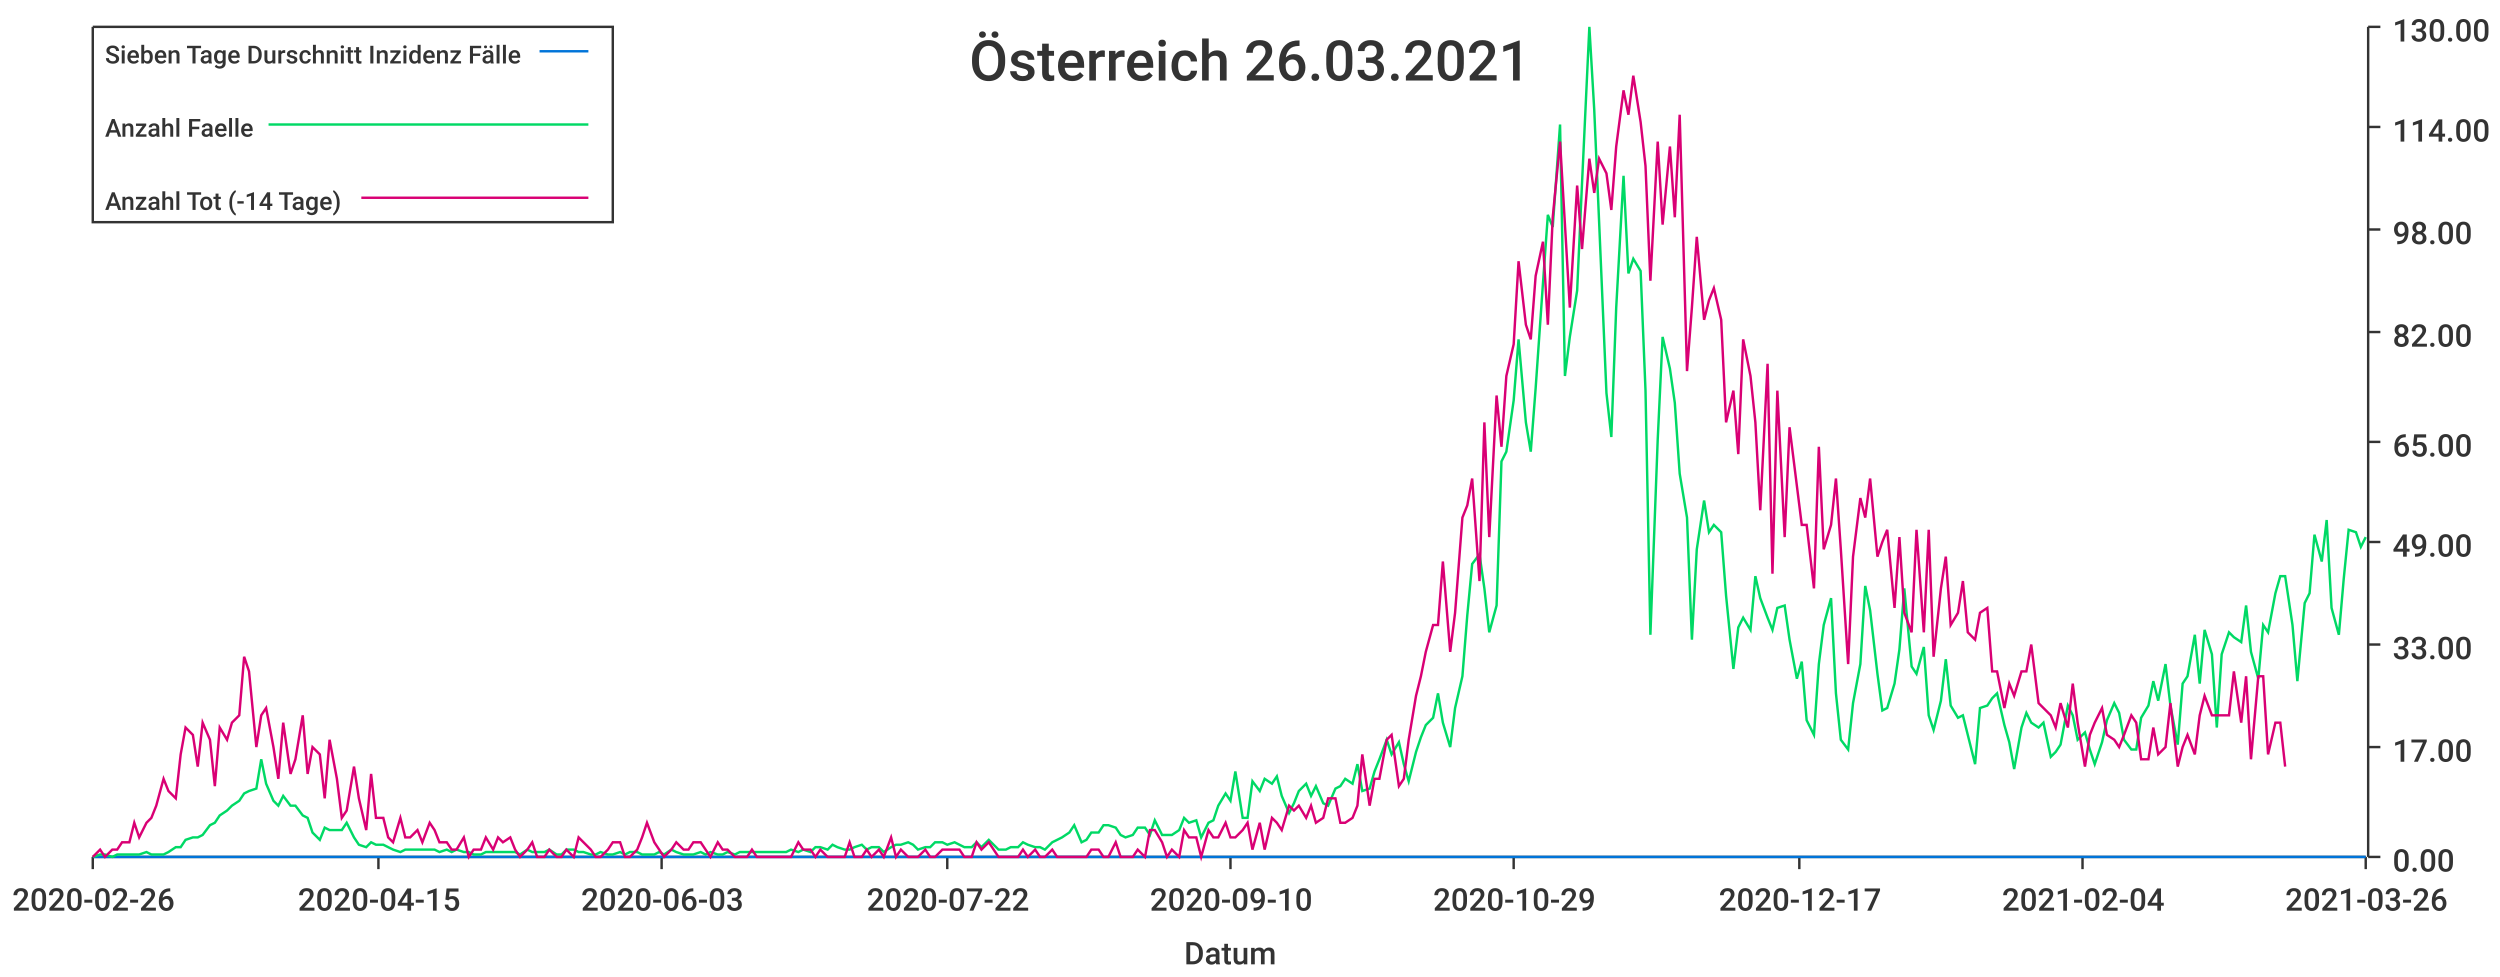
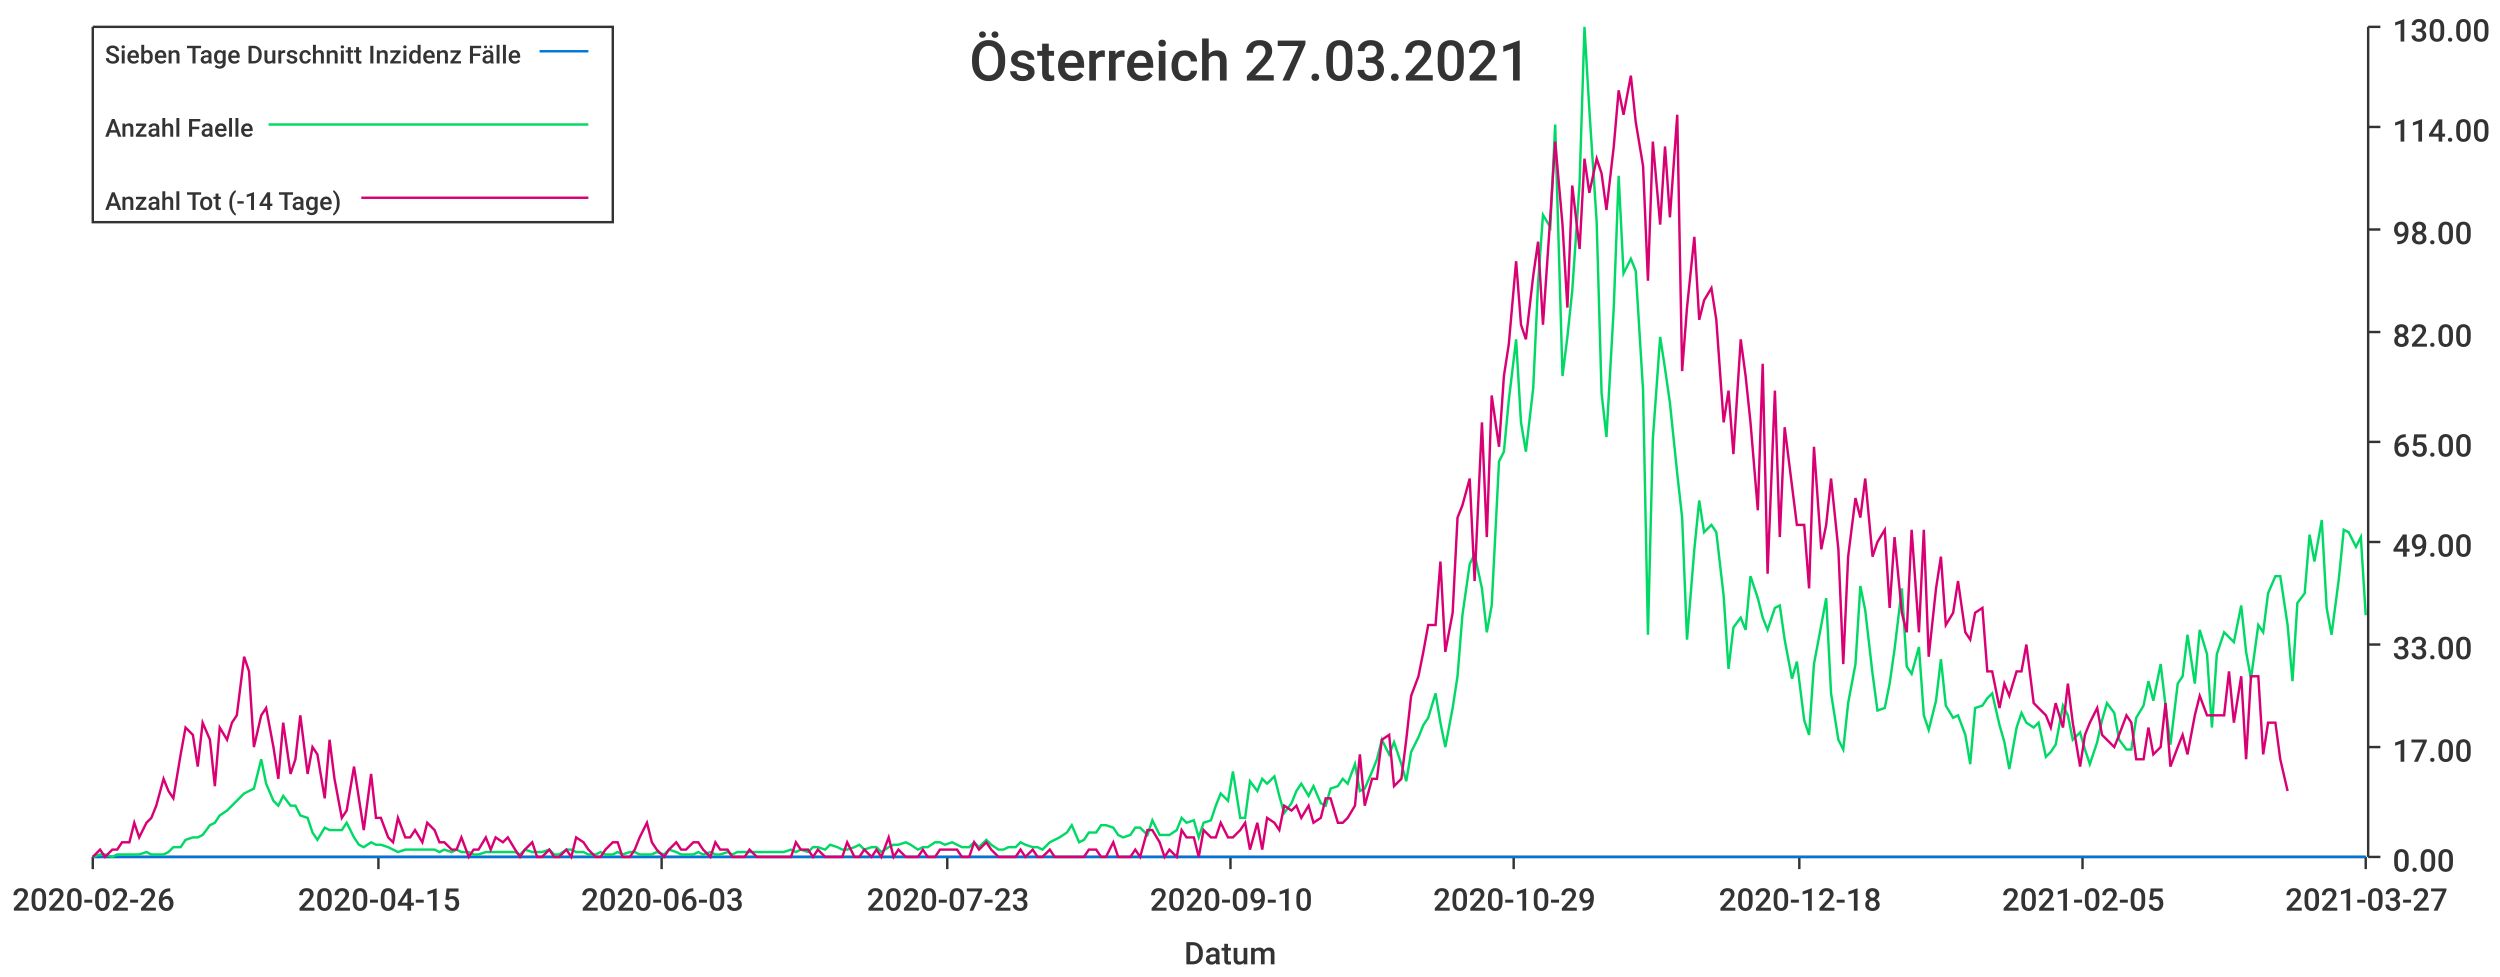
<svg xmlns="http://www.w3.org/2000/svg" width="1024" height="400">\n<path d="M 0 0 L 1024 0 L 1024 400 L 0 400 L 0 0" style="stroke-width:0;stroke:rgba(255,255,255,1.0);fill:rgba(255,255,255,1.0)" />
  <path d="M 38 11 L 969 11 L 969 351 L 38 351 L 38 11" style="stroke-width:0;stroke:rgba(255,255,255,1.0);fill:rgba(255,255,255,1.0)" />
  <path d="M 38 351 L 969 351" style="stroke-width:1;stroke:rgba(51,51,51,1.0);fill:none" />
  <path d="M 38 351 L 38 356" style="stroke-width:1;stroke:rgba(51,51,51,1.0);fill:none" />
  <text x="5" y="373" style="stroke-width:0;stroke:none;fill:rgba(51,51,51,1.0);font-size:12.8px;font-family:'Roboto Medium',sans-serif">2020-02-26</text>
  <path d="M 155 351 L 155 356" style="stroke-width:1;stroke:rgba(51,51,51,1.0);fill:none" />
  <text x="122" y="373" style="stroke-width:0;stroke:none;fill:rgba(51,51,51,1.0);font-size:12.8px;font-family:'Roboto Medium',sans-serif">2020-04-15</text>
  <path d="M 271 351 L 271 356" style="stroke-width:1;stroke:rgba(51,51,51,1.0);fill:none" />
  <text x="238" y="373" style="stroke-width:0;stroke:none;fill:rgba(51,51,51,1.0);font-size:12.8px;font-family:'Roboto Medium',sans-serif">2020-06-03</text>
  <path d="M 388 351 L 388 356" style="stroke-width:1;stroke:rgba(51,51,51,1.0);fill:none" />
-   <text x="355" y="373" style="stroke-width:0;stroke:none;fill:rgba(51,51,51,1.0);font-size:12.8px;font-family:'Roboto Medium',sans-serif">2020-07-22</text>
+   <text x="355" y="373" style="stroke-width:0;stroke:none;fill:rgba(51,51,51,1.0);font-size:12.8px;font-family:'Roboto Medium',sans-serif">2020-07-23</text>
  <path d="M 504 351 L 504 356" style="stroke-width:1;stroke:rgba(51,51,51,1.0);fill:none" />
  <text x="471" y="373" style="stroke-width:0;stroke:none;fill:rgba(51,51,51,1.0);font-size:12.8px;font-family:'Roboto Medium',sans-serif">2020-09-10</text>
  <path d="M 620 351 L 620 356" style="stroke-width:1;stroke:rgba(51,51,51,1.0);fill:none" />
  <text x="587" y="373" style="stroke-width:0;stroke:none;fill:rgba(51,51,51,1.0);font-size:12.8px;font-family:'Roboto Medium',sans-serif">2020-10-29</text>
  <path d="M 737 351 L 737 356" style="stroke-width:1;stroke:rgba(51,51,51,1.0);fill:none" />
-   <text x="704" y="373" style="stroke-width:0;stroke:none;fill:rgba(51,51,51,1.0);font-size:12.8px;font-family:'Roboto Medium',sans-serif">2020-12-17</text>
+   <text x="704" y="373" style="stroke-width:0;stroke:none;fill:rgba(51,51,51,1.0);font-size:12.8px;font-family:'Roboto Medium',sans-serif">2020-12-18</text>
  <path d="M 853 351 L 853 356" style="stroke-width:1;stroke:rgba(51,51,51,1.0);fill:none" />
-   <text x="820" y="373" style="stroke-width:0;stroke:none;fill:rgba(51,51,51,1.0);font-size:12.8px;font-family:'Roboto Medium',sans-serif">2021-02-04</text>
+   <text x="820" y="373" style="stroke-width:0;stroke:none;fill:rgba(51,51,51,1.0);font-size:12.8px;font-family:'Roboto Medium',sans-serif">2021-02-05</text>
  <path d="M 969 351 L 969 356" style="stroke-width:1;stroke:rgba(51,51,51,1.0);fill:none" />
-   <text x="936" y="373" style="stroke-width:0;stroke:none;fill:rgba(51,51,51,1.0);font-size:12.8px;font-family:'Roboto Medium',sans-serif">2021-03-26</text>
+   <text x="936" y="373" style="stroke-width:0;stroke:none;fill:rgba(51,51,51,1.0);font-size:12.8px;font-family:'Roboto Medium',sans-serif">2021-03-27</text>
  <text x="485" y="395" style="stroke-width:0;stroke:none;fill:rgba(51,51,51,1.0);font-size:12.8px;font-family:'Roboto Medium',sans-serif">Datum</text>
  <path d="M 970 351 L 970 11" style="stroke-width:1;stroke:rgba(51,51,51,1.0);fill:none" />
  <path d="M 970 351 L 975 351" style="stroke-width:1;stroke:rgba(51,51,51,1.0);fill:none" />
  <text x="980" y="357" style="stroke-width:0;stroke:none;fill:rgba(51,51,51,1.0);font-size:12.8px;font-family:'Roboto Medium',sans-serif">0.00</text>
  <path d="M 970 306 L 975 306" style="stroke-width:1;stroke:rgba(51,51,51,1.0);fill:none" />
  <text x="980" y="312" style="stroke-width:0;stroke:none;fill:rgba(51,51,51,1.0);font-size:12.8px;font-family:'Roboto Medium',sans-serif">17.00</text>
  <path d="M 970 264 L 975 264" style="stroke-width:1;stroke:rgba(51,51,51,1.0);fill:none" />
  <text x="980" y="270" style="stroke-width:0;stroke:none;fill:rgba(51,51,51,1.0);font-size:12.8px;font-family:'Roboto Medium',sans-serif">33.00</text>
  <path d="M 970 222 L 975 222" style="stroke-width:1;stroke:rgba(51,51,51,1.0);fill:none" />
  <text x="980" y="228" style="stroke-width:0;stroke:none;fill:rgba(51,51,51,1.0);font-size:12.8px;font-family:'Roboto Medium',sans-serif">49.00</text>
  <path d="M 970 181 L 975 181" style="stroke-width:1;stroke:rgba(51,51,51,1.0);fill:none" />
  <text x="980" y="187" style="stroke-width:0;stroke:none;fill:rgba(51,51,51,1.0);font-size:12.8px;font-family:'Roboto Medium',sans-serif">65.00</text>
  <path d="M 970 136 L 975 136" style="stroke-width:1;stroke:rgba(51,51,51,1.0);fill:none" />
  <text x="980" y="142" style="stroke-width:0;stroke:none;fill:rgba(51,51,51,1.0);font-size:12.8px;font-family:'Roboto Medium',sans-serif">82.00</text>
  <path d="M 970 94 L 975 94" style="stroke-width:1;stroke:rgba(51,51,51,1.0);fill:none" />
  <text x="980" y="100" style="stroke-width:0;stroke:none;fill:rgba(51,51,51,1.0);font-size:12.8px;font-family:'Roboto Medium',sans-serif">98.00</text>
  <path d="M 970 52 L 975 52" style="stroke-width:1;stroke:rgba(51,51,51,1.0);fill:none" />
  <text x="980" y="58" style="stroke-width:0;stroke:none;fill:rgba(51,51,51,1.0);font-size:12.8px;font-family:'Roboto Medium',sans-serif">114.00</text>
  <path d="M 970 11 L 975 11" style="stroke-width:1;stroke:rgba(51,51,51,1.0);fill:none" />
  <text x="980" y="17" style="stroke-width:0;stroke:none;fill:rgba(51,51,51,1.0);font-size:12.8px;font-family:'Roboto Medium',sans-serif">130.00</text>
-   <path d="M 38 351 L 41 351 L 43 351 L 46 351 L 48 351 L 50 351 L 53 351 L 55 351 L 57 351 L 60 351 L 62 351 L 64 351 L 67 351 L 69 351 L 72 351 L 74 351 L 76 351 L 79 351 L 81 351 L 83 351 L 86 351 L 88 351 L 90 351 L 93 351 L 95 351 L 98 351 L 100 351 L 102 351 L 105 351 L 107 351 L 109 351 L 112 351 L 114 351 L 116 351 L 119 351 L 121 351 L 124 351 L 126 351 L 128 351 L 131 351 L 133 351 L 135 351 L 138 351 L 140 351 L 142 351 L 145 351 L 147 351 L 150 351 L 152 351 L 154 351 L 157 351 L 159 351 L 161 351 L 164 351 L 166 351 L 168 351 L 171 351 L 173 351 L 176 351 L 178 351 L 180 351 L 183 351 L 185 351 L 187 351 L 190 351 L 192 351 L 194 351 L 197 351 L 199 351 L 202 351 L 204 351 L 206 351 L 209 351 L 211 351 L 213 351 L 216 351 L 218 351 L 220 351 L 223 351 L 225 351 L 228 351 L 230 351 L 232 351 L 235 351 L 237 351 L 239 351 L 242 351 L 244 351 L 246 351 L 249 351 L 251 351 L 254 351 L 256 351 L 258 351 L 261 351 L 263 351 L 265 351 L 268 351 L 270 351 L 272 351 L 275 351 L 277 351 L 280 351 L 282 351 L 284 351 L 287 351 L 289 351 L 291 351 L 294 351 L 296 351 L 298 351 L 301 351 L 303 351 L 306 351 L 308 351 L 310 351 L 313 351 L 315 351 L 317 351 L 320 351 L 322 351 L 324 351 L 327 351 L 329 351 L 332 351 L 334 351 L 336 351 L 339 351 L 341 351 L 343 351 L 346 351 L 348 351 L 350 351 L 353 351 L 355 351 L 357 351 L 360 351 L 362 351 L 365 351 L 367 351 L 369 351 L 372 351 L 374 351 L 376 351 L 379 351 L 381 351 L 383 351 L 386 351 L 388 351 L 391 351 L 393 351 L 395 351 L 398 351 L 400 351 L 402 351 L 405 351 L 407 351 L 409 351 L 412 351 L 414 351 L 417 351 L 419 351 L 421 351 L 424 351 L 426 351 L 428 351 L 431 351 L 433 351 L 435 351 L 438 351 L 440 351 L 443 351 L 445 351 L 447 351 L 450 351 L 452 351 L 454 351 L 457 351 L 459 351 L 461 351 L 464 351 L 466 351 L 469 351 L 471 351 L 473 351 L 476 351 L 478 351 L 480 351 L 483 351 L 485 351 L 487 351 L 490 351 L 492 351 L 495 351 L 497 351 L 499 351 L 502 351 L 504 351 L 506 351 L 509 351 L 511 351 L 513 351 L 516 351 L 518 351 L 521 351 L 523 351 L 525 351 L 528 351 L 530 351 L 532 351 L 535 351 L 537 351 L 539 351 L 542 351 L 544 351 L 547 351 L 549 351 L 551 351 L 554 351 L 556 351 L 558 351 L 561 351 L 563 351 L 565 351 L 568 351 L 570 351 L 573 351 L 575 351 L 577 351 L 580 351 L 582 351 L 584 351 L 587 351 L 589 351 L 591 351 L 594 351 L 596 351 L 599 351 L 601 351 L 603 351 L 606 351 L 608 351 L 610 351 L 613 351 L 615 351 L 617 351 L 620 351 L 622 351 L 625 351 L 627 351 L 629 351 L 632 351 L 634 351 L 636 351 L 639 351 L 641 351 L 643 351 L 646 351 L 648 351 L 651 351 L 653 351 L 655 351 L 658 351 L 660 351 L 662 351 L 665 351 L 667 351 L 669 351 L 672 351 L 674 351 L 676 351 L 679 351 L 681 351 L 684 351 L 686 351 L 688 351 L 691 351 L 693 351 L 695 351 L 698 351 L 700 351 L 702 351 L 705 351 L 707 351 L 710 351 L 712 351 L 714 351 L 717 351 L 719 351 L 721 351 L 724 351 L 726 351 L 728 351 L 731 351 L 733 351 L 736 351 L 738 351 L 740 351 L 743 351 L 745 351 L 747 351 L 750 351 L 752 351 L 754 351 L 757 351 L 759 351 L 762 351 L 764 351 L 766 351 L 769 351 L 771 351 L 773 351 L 776 351 L 778 351 L 780 351 L 783 351 L 785 351 L 788 351 L 790 351 L 792 351 L 795 351 L 797 351 L 799 351 L 802 351 L 804 351 L 806 351 L 809 351 L 811 351 L 814 351 L 816 351 L 818 351 L 821 351 L 823 351 L 825 351 L 828 351 L 830 351 L 832 351 L 835 351 L 837 351 L 840 351 L 842 351 L 844 351 L 847 351 L 849 351 L 851 351 L 854 351 L 856 351 L 858 351 L 861 351 L 863 351 L 866 351 L 868 351 L 870 351 L 873 351 L 875 351 L 877 351 L 880 351 L 882 351 L 884 351 L 887 351 L 889 351 L 892 351 L 894 351 L 896 351 L 899 351 L 901 351 L 903 351 L 906 351 L 908 351 L 910 351 L 913 351 L 915 351 L 918 351 L 920 351 L 922 351 L 925 351 L 927 351 L 929 351 L 932 351 L 934 351 L 936 351 L 939 351 L 941 351 L 944 351 L 946 351 L 948 351 L 951 351 L 953 351 L 955 351 L 958 351 L 960 351 L 962 351 L 965 351 L 967 351 L 969 351" style="stroke-width:1;stroke:rgba(0,116,217,1.0);fill:none" />
-   <path d="M 38 351 L 41 350 L 43 350 L 46 351 L 48 350 L 50 350 L 53 350 L 55 350 L 57 350 L 60 349 L 62 350 L 64 350 L 67 350 L 69 349 L 72 347 L 74 347 L 76 344 L 79 343 L 81 343 L 83 342 L 86 338 L 88 337 L 90 334 L 93 332 L 95 330 L 98 328 L 100 325 L 102 324 L 105 323 L 107 311 L 109 321 L 112 328 L 114 330 L 116 326 L 119 330 L 121 330 L 124 334 L 126 335 L 128 341 L 131 344 L 133 339 L 135 340 L 138 340 L 140 340 L 142 337 L 145 343 L 147 346 L 150 347 L 152 345 L 154 346 L 157 346 L 159 347 L 161 348 L 164 349 L 166 348 L 168 348 L 171 348 L 173 348 L 176 348 L 178 348 L 180 349 L 183 348 L 185 349 L 187 348 L 190 349 L 192 349 L 194 350 L 197 350 L 199 349 L 202 349 L 204 349 L 206 349 L 209 349 L 211 349 L 213 350 L 216 348 L 218 349 L 220 349 L 223 349 L 225 348 L 228 350 L 230 350 L 232 348 L 235 348 L 237 349 L 239 349 L 242 350 L 244 350 L 246 349 L 249 350 L 251 350 L 254 349 L 256 350 L 258 349 L 261 349 L 263 350 L 265 350 L 268 350 L 270 349 L 272 350 L 275 348 L 277 349 L 280 350 L 282 350 L 284 350 L 287 349 L 289 350 L 291 349 L 294 350 L 296 350 L 298 349 L 301 350 L 303 349 L 306 349 L 308 349 L 310 349 L 313 349 L 315 349 L 317 349 L 320 349 L 322 349 L 324 348 L 327 349 L 329 348 L 332 349 L 334 347 L 336 347 L 339 348 L 341 346 L 343 347 L 346 348 L 348 348 L 350 347 L 353 346 L 355 348 L 357 347 L 360 347 L 362 349 L 365 347 L 367 346 L 369 346 L 372 345 L 374 346 L 376 348 L 379 347 L 381 347 L 383 345 L 386 345 L 388 346 L 391 345 L 393 346 L 395 347 L 398 347 L 400 345 L 402 347 L 405 344 L 407 346 L 409 348 L 412 348 L 414 347 L 417 347 L 419 345 L 421 346 L 424 347 L 426 347 L 428 348 L 431 345 L 433 344 L 435 343 L 438 341 L 440 338 L 443 345 L 445 344 L 447 341 L 450 341 L 452 338 L 454 338 L 457 339 L 459 342 L 461 343 L 464 342 L 466 339 L 469 339 L 471 342 L 473 336 L 476 342 L 478 342 L 480 342 L 483 340 L 485 335 L 487 337 L 490 336 L 492 343 L 495 337 L 497 336 L 499 330 L 502 325 L 504 328 L 506 316 L 509 335 L 511 335 L 513 320 L 516 324 L 518 319 L 521 321 L 523 318 L 525 326 L 528 333 L 530 329 L 532 324 L 535 321 L 537 326 L 539 322 L 542 329 L 544 330 L 547 323 L 549 322 L 551 319 L 554 321 L 556 313 L 558 324 L 561 323 L 563 316 L 565 311 L 568 303 L 570 309 L 573 304 L 575 313 L 577 320 L 580 308 L 582 302 L 584 297 L 587 294 L 589 284 L 591 296 L 594 306 L 596 290 L 599 277 L 601 252 L 603 231 L 606 227 L 608 241 L 610 259 L 613 248 L 615 189 L 617 185 L 620 164 L 622 139 L 625 173 L 627 185 L 629 159 L 632 116 L 634 88 L 636 93 L 639 51 L 641 154 L 643 138 L 646 119 L 648 75 L 651 11 L 653 45 L 655 91 L 658 161 L 660 179 L 662 126 L 665 72 L 667 112 L 669 106 L 672 111 L 674 160 L 676 260 L 679 180 L 681 138 L 684 151 L 686 165 L 688 194 L 691 212 L 693 262 L 695 225 L 698 205 L 700 218 L 702 215 L 705 218 L 707 244 L 710 274 L 712 257 L 714 253 L 717 258 L 719 236 L 721 245 L 724 253 L 726 258 L 728 249 L 731 248 L 733 262 L 736 278 L 738 271 L 740 295 L 743 301 L 745 272 L 747 256 L 750 245 L 752 284 L 754 303 L 757 307 L 759 288 L 762 272 L 764 240 L 766 250 L 769 276 L 771 291 L 773 290 L 776 280 L 778 266 L 780 241 L 783 273 L 785 276 L 788 265 L 790 293 L 792 299 L 795 287 L 797 270 L 799 289 L 802 294 L 804 293 L 806 301 L 809 313 L 811 290 L 814 289 L 816 286 L 818 284 L 821 297 L 823 304 L 825 315 L 828 298 L 830 292 L 832 296 L 835 298 L 837 296 L 840 310 L 842 308 L 844 305 L 847 289 L 849 293 L 851 303 L 854 300 L 856 307 L 858 313 L 861 304 L 863 295 L 866 288 L 868 292 L 870 303 L 873 307 L 875 307 L 877 294 L 880 289 L 882 279 L 884 287 L 887 272 L 889 289 L 892 305 L 894 280 L 896 277 L 899 260 L 901 280 L 903 258 L 906 268 L 908 298 L 910 268 L 913 259 L 915 261 L 918 263 L 920 248 L 922 267 L 925 278 L 927 256 L 929 259 L 932 243 L 934 236 L 936 236 L 939 256 L 941 279 L 944 247 L 946 243 L 948 219 L 951 230 L 953 213 L 955 249 L 958 260 L 960 237 L 962 217 L 965 218 L 967 224 L 969 220" style="stroke-width:1;stroke:rgba(0,217,101,1.0);fill:none" />
-   <path d="M 38 351 L 41 348 L 43 351 L 46 348 L 48 348 L 50 345 L 53 345 L 55 337 L 57 343 L 60 337 L 62 335 L 64 330 L 67 319 L 69 324 L 72 327 L 74 309 L 76 298 L 79 301 L 81 314 L 83 296 L 86 303 L 88 322 L 90 298 L 93 303 L 95 296 L 98 293 L 100 269 L 102 275 L 105 306 L 107 293 L 109 290 L 112 306 L 114 319 L 116 296 L 119 317 L 121 311 L 124 293 L 126 317 L 128 306 L 131 309 L 133 327 L 135 303 L 138 319 L 140 335 L 142 332 L 145 314 L 147 327 L 150 340 L 152 317 L 154 335 L 157 335 L 159 343 L 161 345 L 164 335 L 166 343 L 168 343 L 171 340 L 173 345 L 176 337 L 178 340 L 180 345 L 183 345 L 185 348 L 187 348 L 190 343 L 192 351 L 194 348 L 197 348 L 199 343 L 202 348 L 204 343 L 206 345 L 209 343 L 211 348 L 213 351 L 216 348 L 218 345 L 220 351 L 223 351 L 225 348 L 228 351 L 230 351 L 232 348 L 235 351 L 237 343 L 239 345 L 242 348 L 244 351 L 246 351 L 249 348 L 251 345 L 254 345 L 256 351 L 258 351 L 261 348 L 263 343 L 265 337 L 268 345 L 270 348 L 272 351 L 275 348 L 277 345 L 280 348 L 282 348 L 284 345 L 287 345 L 289 348 L 291 351 L 294 345 L 296 348 L 298 348 L 301 351 L 303 351 L 306 351 L 308 348 L 310 351 L 313 351 L 315 351 L 317 351 L 320 351 L 322 351 L 324 351 L 327 345 L 329 348 L 332 348 L 334 351 L 336 348 L 339 351 L 341 351 L 343 351 L 346 351 L 348 345 L 350 351 L 353 351 L 355 348 L 357 351 L 360 348 L 362 351 L 365 343 L 367 351 L 369 348 L 372 351 L 374 351 L 376 351 L 379 348 L 381 351 L 383 351 L 386 348 L 388 348 L 391 348 L 393 348 L 395 351 L 398 351 L 400 345 L 402 348 L 405 345 L 407 348 L 409 351 L 412 351 L 414 351 L 417 351 L 419 348 L 421 351 L 424 348 L 426 351 L 428 351 L 431 348 L 433 351 L 435 351 L 438 351 L 440 351 L 443 351 L 445 351 L 447 348 L 450 348 L 452 351 L 454 351 L 457 345 L 459 351 L 461 351 L 464 351 L 466 348 L 469 351 L 471 340 L 473 340 L 476 345 L 478 351 L 480 348 L 483 351 L 485 340 L 487 343 L 490 343 L 492 351 L 495 340 L 497 343 L 499 343 L 502 337 L 504 343 L 506 343 L 509 340 L 511 337 L 513 348 L 516 337 L 518 348 L 521 335 L 523 337 L 525 340 L 528 330 L 530 332 L 532 330 L 535 335 L 537 330 L 539 337 L 542 335 L 544 327 L 547 327 L 549 337 L 551 337 L 554 335 L 556 330 L 558 309 L 561 330 L 563 319 L 565 319 L 568 303 L 570 301 L 573 322 L 575 319 L 577 303 L 580 285 L 582 277 L 584 267 L 587 256 L 589 256 L 591 230 L 594 267 L 596 251 L 599 212 L 601 207 L 603 196 L 606 238 L 608 173 L 610 220 L 613 162 L 615 183 L 617 154 L 620 141 L 622 107 L 625 133 L 627 139 L 629 113 L 632 99 L 634 133 L 636 89 L 639 58 L 641 92 L 643 126 L 646 76 L 648 102 L 651 65 L 653 79 L 655 65 L 658 71 L 660 86 L 662 60 L 665 37 L 667 47 L 669 31 L 672 50 L 674 68 L 676 115 L 679 58 L 681 92 L 684 60 L 686 89 L 688 47 L 691 152 L 693 126 L 695 97 L 698 131 L 700 123 L 702 118 L 705 131 L 707 173 L 710 160 L 712 186 L 714 139 L 717 154 L 719 173 L 721 209 L 724 149 L 726 235 L 728 160 L 731 220 L 733 175 L 736 199 L 738 215 L 740 215 L 743 241 L 745 183 L 747 225 L 750 215 L 752 196 L 754 225 L 757 272 L 759 228 L 762 204 L 764 212 L 766 196 L 769 228 L 771 222 L 773 217 L 776 249 L 778 220 L 780 251 L 783 259 L 785 217 L 788 259 L 790 217 L 792 269 L 795 241 L 797 228 L 799 256 L 802 251 L 804 238 L 806 259 L 809 262 L 811 251 L 814 249 L 816 275 L 818 275 L 821 290 L 823 280 L 825 285 L 828 275 L 830 275 L 832 264 L 835 288 L 837 290 L 840 293 L 842 298 L 844 288 L 847 298 L 849 280 L 851 296 L 854 314 L 856 301 L 858 296 L 861 290 L 863 301 L 866 303 L 868 306 L 870 301 L 873 293 L 875 296 L 877 311 L 880 311 L 882 298 L 884 309 L 887 306 L 889 288 L 892 314 L 894 306 L 896 301 L 899 309 L 901 293 L 903 285 L 906 293 L 908 293 L 910 293 L 913 293 L 915 275 L 918 296 L 920 277 L 922 311 L 925 277 L 927 277 L 929 309 L 932 296 L 934 296 L 936 314" style="stroke-width:1;stroke:rgba(217,0,116,1.0);fill:none" />
-   <text x="397" y="33" style="stroke-width:0;stroke:none;fill:rgba(51,51,51,1.0);font-size:23.0px;font-family:'Roboto Medium',sans-serif">Österreich 26.03.2021</text>
+   <path d="M 38 351 L 41 351 L 43 351 L 46 351 L 48 351 L 50 351 L 53 351 L 55 351 L 57 351 L 60 351 L 62 351 L 64 351 L 67 351 L 69 351 L 71 351 L 74 351 L 76 351 L 79 351 L 81 351 L 83 351 L 86 351 L 88 351 L 90 351 L 93 351 L 95 351 L 97 351 L 100 351 L 102 351 L 104 351 L 107 351 L 109 351 L 112 351 L 114 351 L 116 351 L 119 351 L 121 351 L 123 351 L 126 351 L 128 351 L 130 351 L 133 351 L 135 351 L 137 351 L 140 351 L 142 351 L 145 351 L 147 351 L 149 351 L 152 351 L 154 351 L 156 351 L 159 351 L 161 351 L 163 351 L 166 351 L 168 351 L 170 351 L 173 351 L 175 351 L 178 351 L 180 351 L 182 351 L 185 351 L 187 351 L 189 351 L 192 351 L 194 351 L 196 351 L 199 351 L 201 351 L 203 351 L 206 351 L 208 351 L 211 351 L 213 351 L 215 351 L 218 351 L 220 351 L 222 351 L 225 351 L 227 351 L 229 351 L 232 351 L 234 351 L 236 351 L 239 351 L 241 351 L 244 351 L 246 351 L 248 351 L 251 351 L 253 351 L 255 351 L 258 351 L 260 351 L 262 351 L 265 351 L 267 351 L 269 351 L 272 351 L 274 351 L 277 351 L 279 351 L 281 351 L 284 351 L 286 351 L 288 351 L 291 351 L 293 351 L 295 351 L 298 351 L 300 351 L 302 351 L 305 351 L 307 351 L 310 351 L 312 351 L 314 351 L 317 351 L 319 351 L 321 351 L 324 351 L 326 351 L 328 351 L 331 351 L 333 351 L 335 351 L 338 351 L 340 351 L 343 351 L 345 351 L 347 351 L 350 351 L 352 351 L 354 351 L 357 351 L 359 351 L 361 351 L 364 351 L 366 351 L 368 351 L 371 351 L 373 351 L 376 351 L 378 351 L 380 351 L 383 351 L 385 351 L 387 351 L 390 351 L 392 351 L 394 351 L 397 351 L 399 351 L 401 351 L 404 351 L 406 351 L 409 351 L 411 351 L 413 351 L 416 351 L 418 351 L 420 351 L 423 351 L 425 351 L 427 351 L 430 351 L 432 351 L 434 351 L 437 351 L 439 351 L 442 351 L 444 351 L 446 351 L 449 351 L 451 351 L 453 351 L 456 351 L 458 351 L 460 351 L 463 351 L 465 351 L 467 351 L 470 351 L 472 351 L 475 351 L 477 351 L 479 351 L 482 351 L 484 351 L 486 351 L 489 351 L 491 351 L 493 351 L 496 351 L 498 351 L 500 351 L 503 351 L 505 351 L 508 351 L 510 351 L 512 351 L 515 351 L 517 351 L 519 351 L 522 351 L 524 351 L 526 351 L 529 351 L 531 351 L 533 351 L 536 351 L 538 351 L 541 351 L 543 351 L 545 351 L 548 351 L 550 351 L 552 351 L 555 351 L 557 351 L 559 351 L 562 351 L 564 351 L 566 351 L 569 351 L 571 351 L 574 351 L 576 351 L 578 351 L 581 351 L 583 351 L 585 351 L 588 351 L 590 351 L 592 351 L 595 351 L 597 351 L 599 351 L 602 351 L 604 351 L 607 351 L 609 351 L 611 351 L 614 351 L 616 351 L 618 351 L 621 351 L 623 351 L 625 351 L 628 351 L 630 351 L 632 351 L 635 351 L 637 351 L 640 351 L 642 351 L 644 351 L 647 351 L 649 351 L 651 351 L 654 351 L 656 351 L 658 351 L 661 351 L 663 351 L 665 351 L 668 351 L 670 351 L 673 351 L 675 351 L 677 351 L 680 351 L 682 351 L 684 351 L 687 351 L 689 351 L 691 351 L 694 351 L 696 351 L 698 351 L 701 351 L 703 351 L 706 351 L 708 351 L 710 351 L 713 351 L 715 351 L 717 351 L 720 351 L 722 351 L 724 351 L 727 351 L 729 351 L 731 351 L 734 351 L 736 351 L 739 351 L 741 351 L 743 351 L 746 351 L 748 351 L 750 351 L 753 351 L 755 351 L 757 351 L 760 351 L 762 351 L 764 351 L 767 351 L 769 351 L 772 351 L 774 351 L 776 351 L 779 351 L 781 351 L 783 351 L 786 351 L 788 351 L 790 351 L 793 351 L 795 351 L 797 351 L 800 351 L 802 351 L 805 351 L 807 351 L 809 351 L 812 351 L 814 351 L 816 351 L 819 351 L 821 351 L 823 351 L 826 351 L 828 351 L 830 351 L 833 351 L 835 351 L 838 351 L 840 351 L 842 351 L 845 351 L 847 351 L 849 351 L 852 351 L 854 351 L 856 351 L 859 351 L 861 351 L 863 351 L 866 351 L 868 351 L 871 351 L 873 351 L 875 351 L 878 351 L 880 351 L 882 351 L 885 351 L 887 351 L 889 351 L 892 351 L 894 351 L 896 351 L 899 351 L 901 351 L 904 351 L 906 351 L 908 351 L 911 351 L 913 351 L 915 351 L 918 351 L 920 351 L 922 351 L 925 351 L 927 351 L 929 351 L 932 351 L 934 351 L 937 351 L 939 351 L 941 351 L 944 351 L 946 351 L 948 351 L 951 351 L 953 351 L 955 351 L 958 351 L 960 351 L 962 351 L 965 351 L 967 351 L 969 351" style="stroke-width:1;stroke:rgba(0,116,217,1.0);fill:none" />
+   <path d="M 38 351 L 41 350 L 43 350 L 46 351 L 48 350 L 50 350 L 53 350 L 55 350 L 57 350 L 60 349 L 62 350 L 64 350 L 67 350 L 69 349 L 71 347 L 74 347 L 76 344 L 79 343 L 81 343 L 83 342 L 86 338 L 88 337 L 90 334 L 93 332 L 95 330 L 97 328 L 100 325 L 102 324 L 104 323 L 107 311 L 109 321 L 112 328 L 114 330 L 116 326 L 119 330 L 121 330 L 123 334 L 126 335 L 128 341 L 130 344 L 133 339 L 135 340 L 137 340 L 140 340 L 142 337 L 145 343 L 147 346 L 149 347 L 152 345 L 154 346 L 156 346 L 159 347 L 161 348 L 163 349 L 166 348 L 168 348 L 170 348 L 173 348 L 175 348 L 178 348 L 180 349 L 182 348 L 185 349 L 187 348 L 189 349 L 192 349 L 194 350 L 196 350 L 199 349 L 201 349 L 203 349 L 206 349 L 208 349 L 211 349 L 213 350 L 215 348 L 218 349 L 220 349 L 222 349 L 225 348 L 227 350 L 229 350 L 232 348 L 234 348 L 236 349 L 239 349 L 241 350 L 244 350 L 246 349 L 248 350 L 251 350 L 253 349 L 255 350 L 258 349 L 260 349 L 262 350 L 265 350 L 267 350 L 269 349 L 272 350 L 274 348 L 277 349 L 279 350 L 281 350 L 284 350 L 286 349 L 288 350 L 291 349 L 293 350 L 295 350 L 298 349 L 300 350 L 302 349 L 305 349 L 307 349 L 310 349 L 312 349 L 314 349 L 317 349 L 319 349 L 321 349 L 324 348 L 326 349 L 328 348 L 331 349 L 333 347 L 335 347 L 338 348 L 340 346 L 343 347 L 345 348 L 347 348 L 350 347 L 352 346 L 354 348 L 357 347 L 359 347 L 361 349 L 364 347 L 366 346 L 368 346 L 371 345 L 373 346 L 376 348 L 378 347 L 380 347 L 383 345 L 385 345 L 387 346 L 390 345 L 392 346 L 394 347 L 397 347 L 399 345 L 401 347 L 404 344 L 406 346 L 409 348 L 411 348 L 413 347 L 416 347 L 418 345 L 420 346 L 423 347 L 425 347 L 427 348 L 430 345 L 432 344 L 434 343 L 437 341 L 439 338 L 442 345 L 444 344 L 446 341 L 449 341 L 451 338 L 453 338 L 456 339 L 458 342 L 460 343 L 463 342 L 465 339 L 467 339 L 470 342 L 472 336 L 475 342 L 477 342 L 479 342 L 482 340 L 484 335 L 486 337 L 489 336 L 491 343 L 493 337 L 496 336 L 498 330 L 500 325 L 503 328 L 505 316 L 508 335 L 510 335 L 512 320 L 515 324 L 517 319 L 519 321 L 522 318 L 524 326 L 526 333 L 529 329 L 531 324 L 533 321 L 536 326 L 538 322 L 541 329 L 543 330 L 545 323 L 548 322 L 550 319 L 552 321 L 555 313 L 557 324 L 559 323 L 562 316 L 564 311 L 566 303 L 569 309 L 571 304 L 574 313 L 576 320 L 578 308 L 581 302 L 583 297 L 585 294 L 588 284 L 590 296 L 592 306 L 595 290 L 597 277 L 599 252 L 602 231 L 604 227 L 607 241 L 609 259 L 611 248 L 614 189 L 616 185 L 618 164 L 621 139 L 623 173 L 625 185 L 628 159 L 630 116 L 632 88 L 635 93 L 637 51 L 640 154 L 642 138 L 644 119 L 647 75 L 649 11 L 651 45 L 654 91 L 656 161 L 658 179 L 661 126 L 663 72 L 665 112 L 668 106 L 670 111 L 673 160 L 675 260 L 677 180 L 680 138 L 682 151 L 684 165 L 687 194 L 689 212 L 691 262 L 694 225 L 696 205 L 698 218 L 701 215 L 703 218 L 706 244 L 708 274 L 710 257 L 713 253 L 715 258 L 717 236 L 720 245 L 722 253 L 724 258 L 727 249 L 729 248 L 731 262 L 734 278 L 736 271 L 739 295 L 741 301 L 743 272 L 746 256 L 748 245 L 750 284 L 753 303 L 755 307 L 757 288 L 760 272 L 762 240 L 764 250 L 767 276 L 769 291 L 772 290 L 774 280 L 776 266 L 779 241 L 781 273 L 783 276 L 786 265 L 788 293 L 790 299 L 793 287 L 795 270 L 797 289 L 800 294 L 802 293 L 805 301 L 807 313 L 809 290 L 812 289 L 814 286 L 816 284 L 819 297 L 821 304 L 823 315 L 826 298 L 828 292 L 830 296 L 833 298 L 835 296 L 838 310 L 840 308 L 842 305 L 845 289 L 847 293 L 849 303 L 852 300 L 854 307 L 856 313 L 859 304 L 861 295 L 863 288 L 866 292 L 868 303 L 871 307 L 873 307 L 875 294 L 878 289 L 880 279 L 882 287 L 885 272 L 887 289 L 889 305 L 892 280 L 894 277 L 896 260 L 899 280 L 901 258 L 904 268 L 906 298 L 908 268 L 911 259 L 913 261 L 915 263 L 918 248 L 920 267 L 922 278 L 925 256 L 927 259 L 929 243 L 932 236 L 934 236 L 937 256 L 939 279 L 941 247 L 944 243 L 946 219 L 948 230 L 951 213 L 953 249 L 955 260 L 958 237 L 960 217 L 962 218 L 965 224 L 967 220 L 969 252" style="stroke-width:1;stroke:rgba(0,217,101,1.0);fill:none" />
+   <path d="M 38 351 L 41 348 L 43 351 L 46 348 L 48 348 L 50 345 L 53 345 L 55 337 L 57 343 L 60 337 L 62 335 L 64 330 L 67 319 L 69 324 L 71 327 L 74 309 L 76 298 L 79 301 L 81 314 L 83 296 L 86 303 L 88 322 L 90 298 L 93 303 L 95 296 L 97 293 L 100 269 L 102 275 L 104 306 L 107 293 L 109 290 L 112 306 L 114 319 L 116 296 L 119 317 L 121 311 L 123 293 L 126 317 L 128 306 L 130 309 L 133 327 L 135 303 L 137 319 L 140 335 L 142 332 L 145 314 L 147 327 L 149 340 L 152 317 L 154 335 L 156 335 L 159 343 L 161 345 L 163 335 L 166 343 L 168 343 L 170 340 L 173 345 L 175 337 L 178 340 L 180 345 L 182 345 L 185 348 L 187 348 L 189 343 L 192 351 L 194 348 L 196 348 L 199 343 L 201 348 L 203 343 L 206 345 L 208 343 L 211 348 L 213 351 L 215 348 L 218 345 L 220 351 L 222 351 L 225 348 L 227 351 L 229 351 L 232 348 L 234 351 L 236 343 L 239 345 L 241 348 L 244 351 L 246 351 L 248 348 L 251 345 L 253 345 L 255 351 L 258 351 L 260 348 L 262 343 L 265 337 L 267 345 L 269 348 L 272 351 L 274 348 L 277 345 L 279 348 L 281 348 L 284 345 L 286 345 L 288 348 L 291 351 L 293 345 L 295 348 L 298 348 L 300 351 L 302 351 L 305 351 L 307 348 L 310 351 L 312 351 L 314 351 L 317 351 L 319 351 L 321 351 L 324 351 L 326 345 L 328 348 L 331 348 L 333 351 L 335 348 L 338 351 L 340 351 L 343 351 L 345 351 L 347 345 L 350 351 L 352 351 L 354 348 L 357 351 L 359 348 L 361 351 L 364 343 L 366 351 L 368 348 L 371 351 L 373 351 L 376 351 L 378 348 L 380 351 L 383 351 L 385 348 L 387 348 L 390 348 L 392 348 L 394 351 L 397 351 L 399 345 L 401 348 L 404 345 L 406 348 L 409 351 L 411 351 L 413 351 L 416 351 L 418 348 L 420 351 L 423 348 L 425 351 L 427 351 L 430 348 L 432 351 L 434 351 L 437 351 L 439 351 L 442 351 L 444 351 L 446 348 L 449 348 L 451 351 L 453 351 L 456 345 L 458 351 L 460 351 L 463 351 L 465 348 L 467 351 L 470 340 L 472 340 L 475 345 L 477 351 L 479 348 L 482 351 L 484 340 L 486 343 L 489 343 L 491 351 L 493 340 L 496 343 L 498 343 L 500 337 L 503 343 L 505 343 L 508 340 L 510 337 L 512 348 L 515 337 L 517 348 L 519 335 L 522 337 L 524 340 L 526 330 L 529 332 L 531 330 L 533 335 L 536 330 L 538 337 L 541 335 L 543 327 L 545 327 L 548 337 L 550 337 L 552 335 L 555 330 L 557 309 L 559 330 L 562 319 L 564 319 L 566 303 L 569 301 L 571 322 L 574 319 L 576 303 L 578 285 L 581 277 L 583 267 L 585 256 L 588 256 L 590 230 L 592 267 L 595 251 L 597 212 L 599 207 L 602 196 L 604 238 L 607 173 L 609 220 L 611 162 L 614 183 L 616 154 L 618 141 L 621 107 L 623 133 L 625 139 L 628 113 L 630 99 L 632 133 L 635 89 L 637 58 L 640 92 L 642 126 L 644 76 L 647 102 L 649 65 L 651 79 L 654 65 L 656 71 L 658 86 L 661 60 L 663 37 L 665 47 L 668 31 L 670 50 L 673 68 L 675 115 L 677 58 L 680 92 L 682 60 L 684 89 L 687 47 L 689 152 L 691 126 L 694 97 L 696 131 L 698 123 L 701 118 L 703 131 L 706 173 L 708 160 L 710 186 L 713 139 L 715 154 L 717 173 L 720 209 L 722 149 L 724 235 L 727 160 L 729 220 L 731 175 L 734 199 L 736 215 L 739 215 L 741 241 L 743 183 L 746 225 L 748 215 L 750 196 L 753 225 L 755 272 L 757 228 L 760 204 L 762 212 L 764 196 L 767 228 L 769 222 L 772 217 L 774 249 L 776 220 L 779 251 L 781 259 L 783 217 L 786 259 L 788 217 L 790 269 L 793 241 L 795 228 L 797 256 L 800 251 L 802 238 L 805 259 L 807 262 L 809 251 L 812 249 L 814 275 L 816 275 L 819 290 L 821 280 L 823 285 L 826 275 L 828 275 L 830 264 L 833 288 L 835 290 L 838 293 L 840 298 L 842 288 L 845 298 L 847 280 L 849 296 L 852 314 L 854 301 L 856 296 L 859 290 L 861 301 L 863 303 L 866 306 L 868 301 L 871 293 L 873 296 L 875 311 L 878 311 L 880 298 L 882 309 L 885 306 L 887 288 L 889 314 L 892 306 L 894 301 L 896 309 L 899 293 L 901 285 L 904 293 L 906 293 L 908 293 L 911 293 L 913 275 L 915 296 L 918 277 L 920 311 L 922 277 L 925 277 L 927 309 L 929 296 L 932 296 L 934 311 L 937 324" style="stroke-width:1;stroke:rgba(217,0,116,1.0);fill:none" />
+   <text x="397" y="33" style="stroke-width:0;stroke:none;fill:rgba(51,51,51,1.0);font-size:23.0px;font-family:'Roboto Medium',sans-serif">Österreich 27.03.2021</text>
  <path d="M 38 11 L 251 11 L 251 91 L 38 91 L 38 11" style="stroke-width:1;stroke:rgba(51,51,51,1.0);fill:rgba(255,255,255,1.0)" />
  <text x="43" y="26" style="stroke-width:0;stroke:none;fill:rgba(51,51,51,1.0);font-size:10.2px;font-family:'Roboto Medium',sans-serif">Sieben Tage Durschnitt Inzidenz Fälle</text>
  <path d="M 221 21 L 241 21" style="stroke-width:1;stroke:rgba(0,116,217,1.0);fill:none" />
  <text x="43" y="56" style="stroke-width:0;stroke:none;fill:rgba(51,51,51,1.0);font-size:10.2px;font-family:'Roboto Medium',sans-serif">Anzahl Faelle</text>
  <path d="M 110 51 L 241 51" style="stroke-width:1;stroke:rgba(0,217,101,1.0);fill:none" />
  <text x="43" y="86" style="stroke-width:0;stroke:none;fill:rgba(51,51,51,1.0);font-size:10.2px;font-family:'Roboto Medium',sans-serif">Anzahl Tot (-14 Tage)</text>
  <path d="M 148 81 L 241 81" style="stroke-width:1;stroke:rgba(217,0,116,1.0);fill:none" />
</svg>
